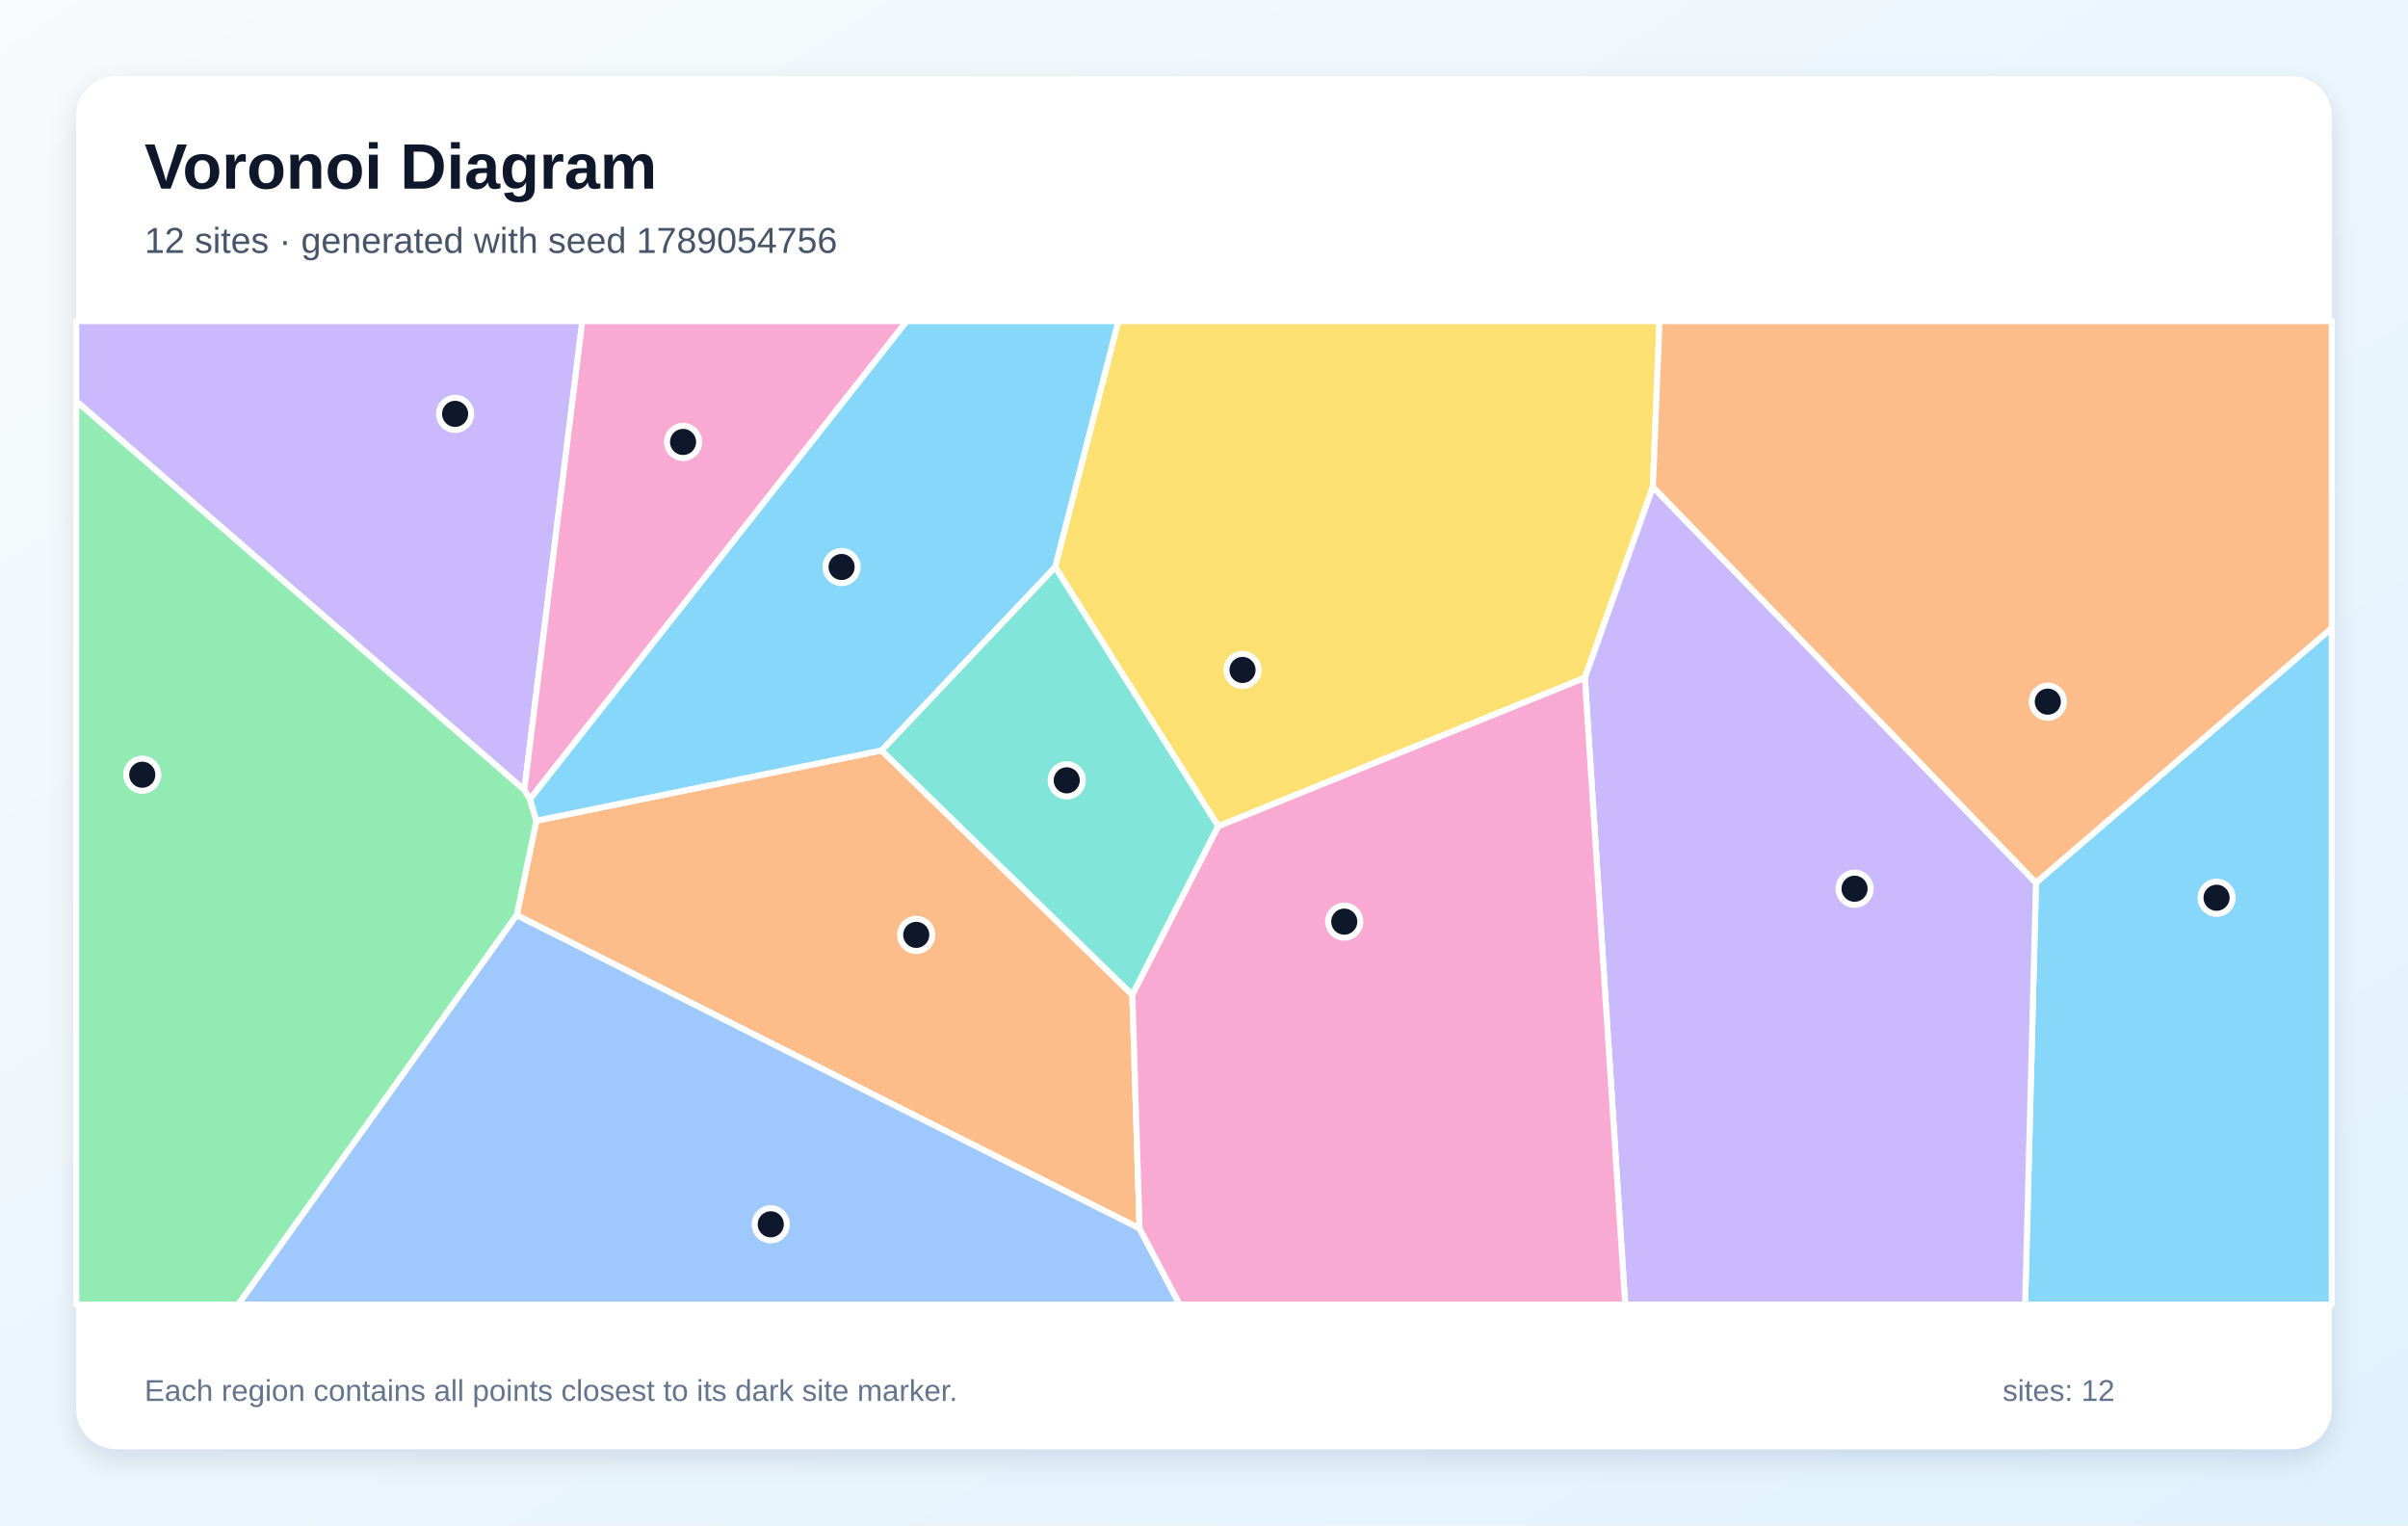
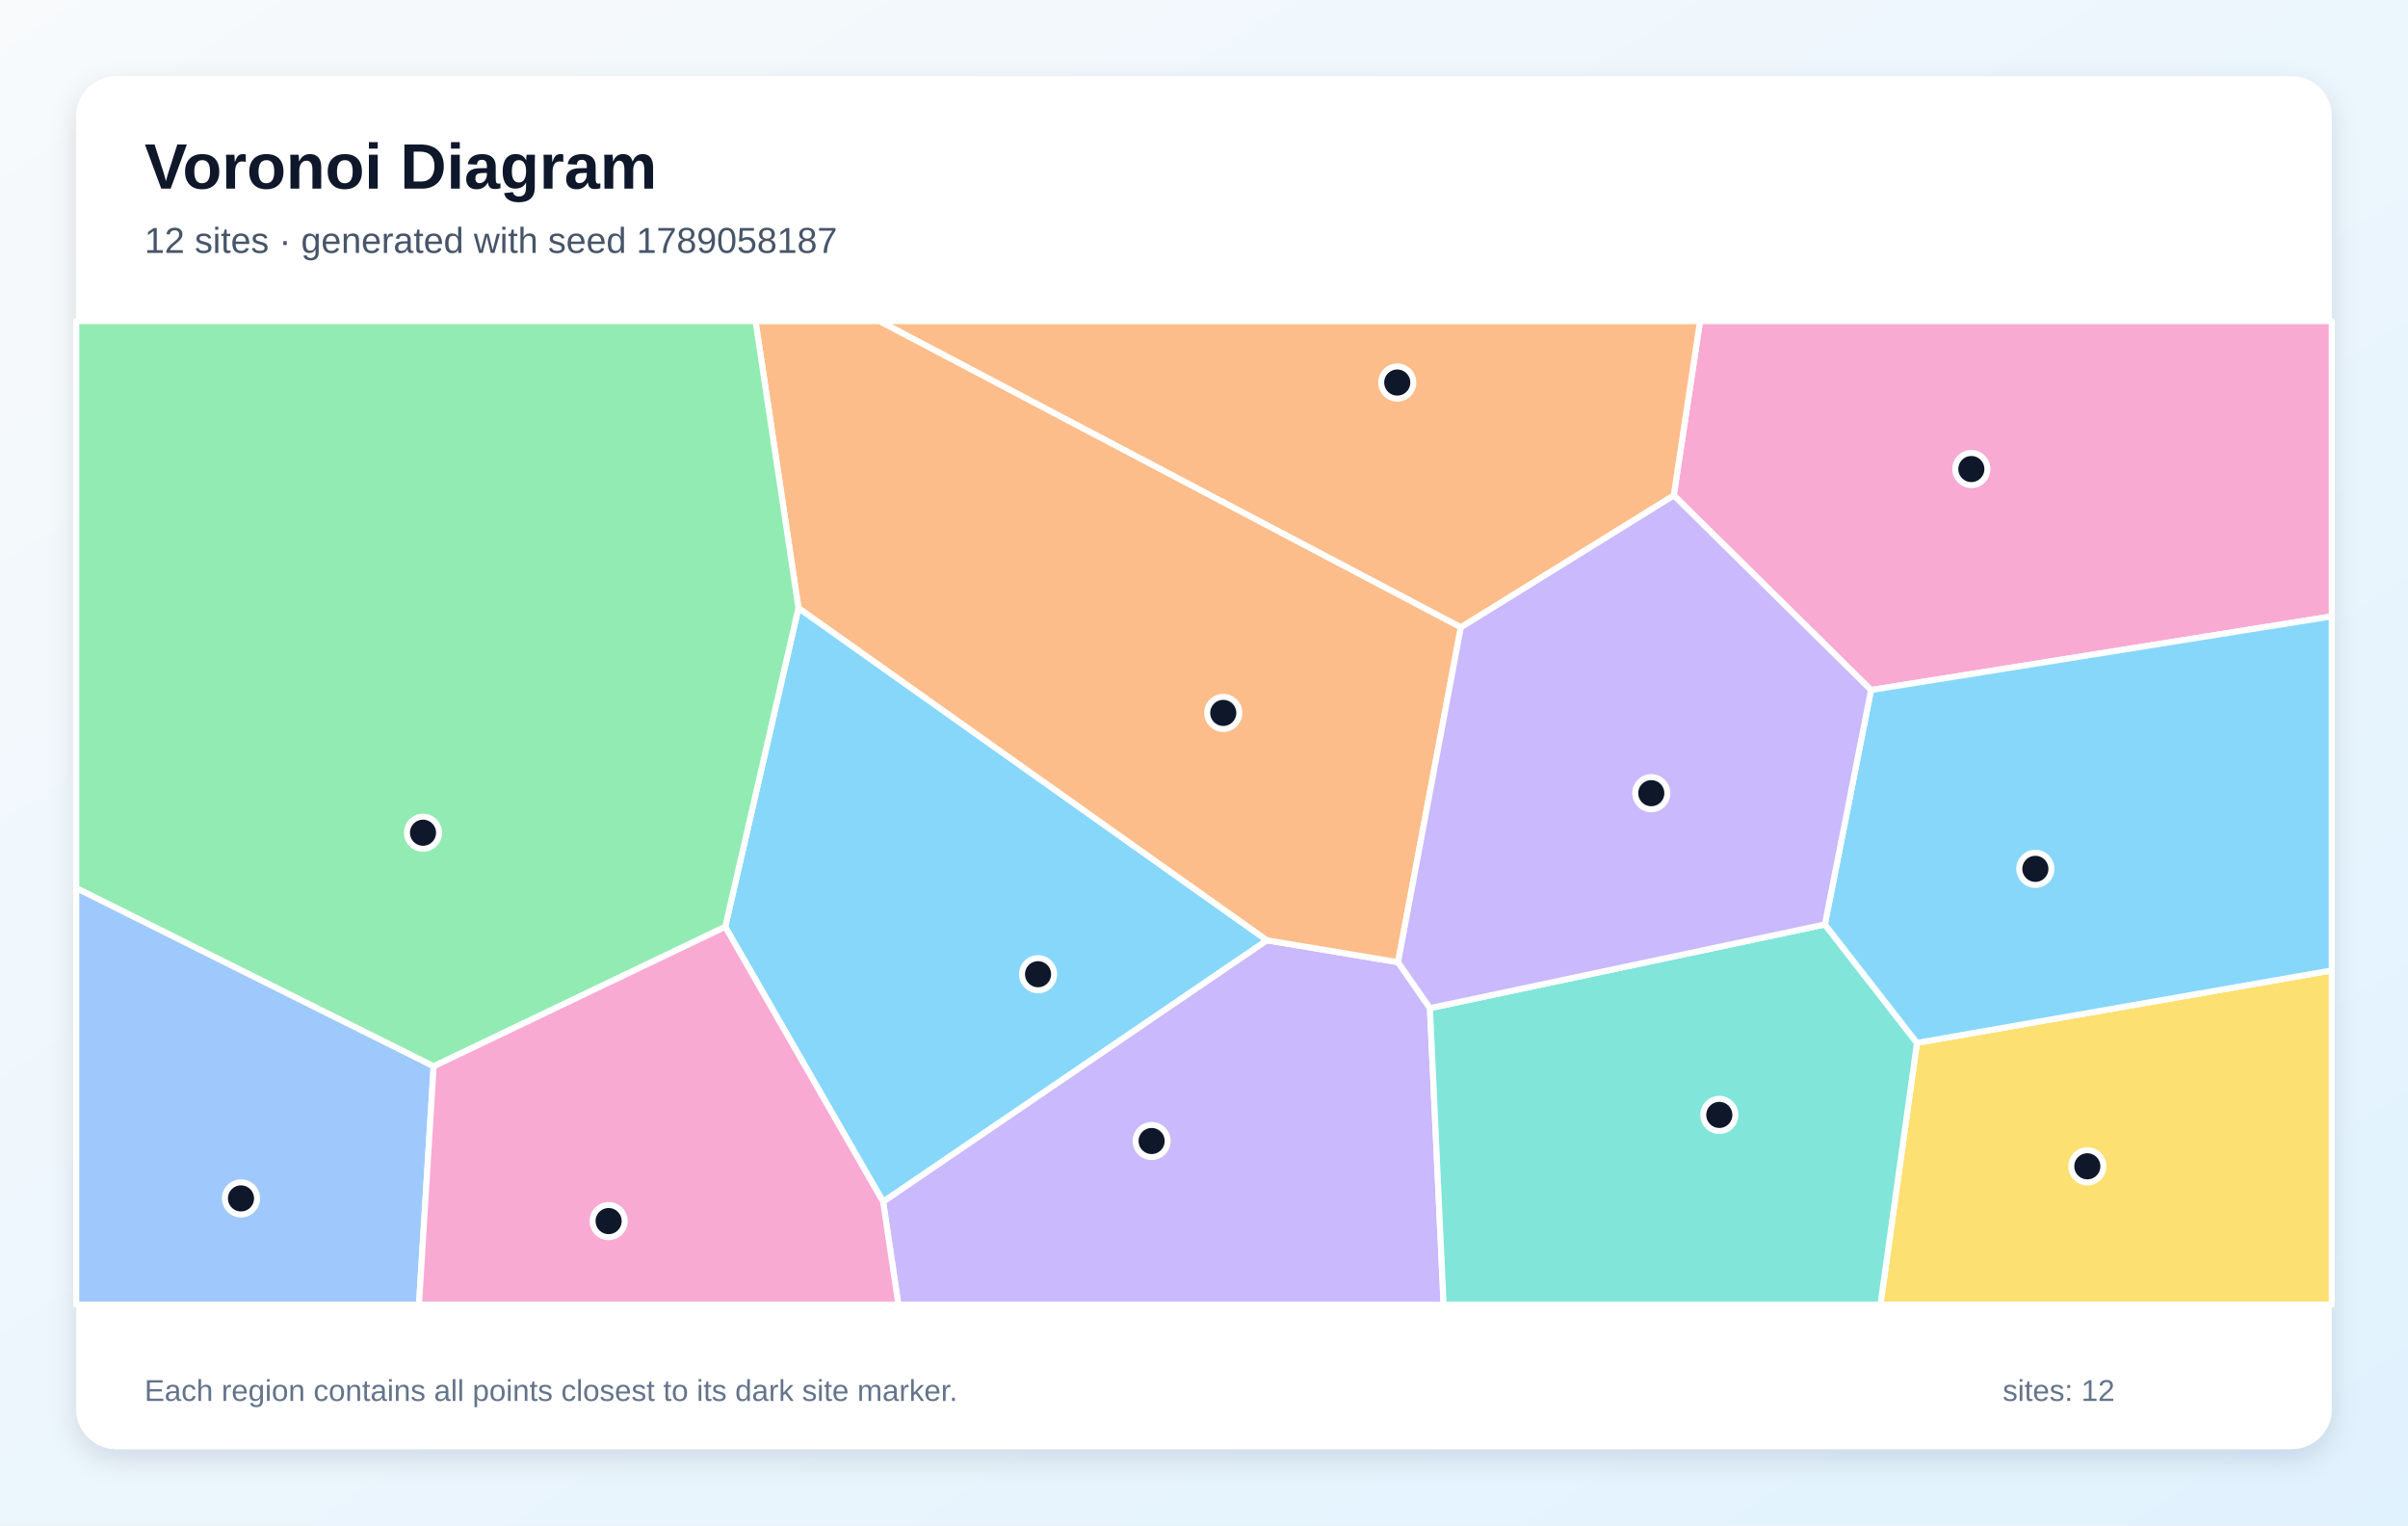
<svg xmlns="http://www.w3.org/2000/svg" width="1200" height="760" viewBox="0 0 1200 760" role="img" aria-labelledby="title description">
  <defs>
    <linearGradient id="background" x1="0" y1="0" x2="1" y2="1">
      <stop stop-color="#F8FAFC" />
      <stop offset="1" stop-color="#E0F2FE" />
    </linearGradient>
    <filter id="shadow" x="-10%" y="-10%" width="120%" height="120%">
      <feDropShadow dx="0" dy="5" stdDeviation="7" flood-color="#0F172A" flood-opacity=".12" />
    </filter>
  </defs>
  <rect width="1200" height="760" fill="url(#background)" />
  <rect x="38" y="38" width="1124" height="684" rx="20" fill="#FFFFFF" filter="url(#shadow)" />
  <g font-family="Arial, sans-serif">
    <text x="72" y="94" font-size="32" font-weight="700" fill="#0F172A">Voronoi Diagram</text>
-     <text x="72" y="126" font-size="18" fill="#475569">12 sites · generated with seed 1789054756</text>
+     <text x="72" y="126" font-size="18" fill="#475569">12 sites · generated with seed 1789058187</text>
  </g>
  <g stroke="#FFFFFF" stroke-width="3" stroke-linejoin="round">
-     <polygon points="1014.6,439.8 1162.0,312.9 1162.0,650.0 1009.2,650.0" fill="#38BDF8" fill-opacity="0.60" />
-     <polygon points="38.0,199.9 38.0,160.0 290.2,160.0 261.3,393.6" fill="#A78BFA" fill-opacity="0.60" />
-     <polygon points="264.1,398.2 261.3,393.6 290.2,160.0 451.9,160.0" fill="#F472B6" fill-opacity="0.60" />
-     <polygon points="567.9,612.1 257.5,456.0 267.3,408.9 439.3,373.9 564.3,495.7" fill="#FB923C" fill-opacity="0.60" />
-     <polygon points="823.7,242.6 789.8,337.7 607.1,411.7 525.8,282.5 557.3,160.0 827.0,160.0" fill="#FACC15" fill-opacity="0.60" />
-     <polygon points="38.0,199.9 261.3,393.6 264.1,398.2 267.3,408.9 257.5,456.0 118.7,650.0 38.0,650.0" fill="#4ADE80" fill-opacity="0.60" />
-     <polygon points="564.3,495.7 439.3,373.9 525.8,282.5 607.1,411.7" fill="#2DD4BF" fill-opacity="0.60" />
-     <polygon points="257.5,456.0 567.9,612.1 587.9,650.0 118.7,650.0" fill="#60A5FA" fill-opacity="0.60" />
-     <polygon points="525.8,282.5 439.3,373.9 267.3,408.9 264.1,398.2 451.9,160.0 557.3,160.0" fill="#38BDF8" fill-opacity="0.60" />
-     <polygon points="789.8,337.7 823.7,242.6 1014.6,439.8 1009.2,650.0 809.9,650.0" fill="#A78BFA" fill-opacity="0.60" />
-     <polygon points="567.9,612.1 564.3,495.7 607.1,411.7 789.8,337.7 809.9,650.0 587.9,650.0" fill="#F472B6" fill-opacity="0.60" />
-     <polygon points="823.7,242.6 827.0,160.0 1162.0,160.0 1162.0,312.9 1014.6,439.8" fill="#FB923C" fill-opacity="0.60" />
+     <polygon points="361.4,461.8 397.9,302.9 631.4,468.5 440.1,598.8" fill="#38BDF8" fill-opacity="0.60" />
+     <polygon points="440.1,598.8 631.4,468.5 696.7,479.4 712.6,502.3 719.4,650.0 447.7,650.0" fill="#A78BFA" fill-opacity="0.60" />
+     <polygon points="932.4,343.8 834.1,246.8 847.2,160.0 1162.0,160.0 1162.0,307.1" fill="#F472B6" fill-opacity="0.60" />
+     <polygon points="728.0,312.5 696.7,479.4 631.4,468.5 397.9,302.9 376.5,160.0 438.4,160.0" fill="#FB923C" fill-opacity="0.60" />
+     <polygon points="955.3,519.6 1162.0,483.5 1162.0,650.0 937.1,650.0" fill="#FACC15" fill-opacity="0.60" />
+     <polygon points="216.1,531.3 38.0,442.5 38.0,160.0 376.5,160.0 397.9,302.9 361.4,461.8" fill="#4ADE80" fill-opacity="0.60" />
+     <polygon points="712.6,502.3 909.4,460.6 955.3,519.6 937.1,650.0 719.4,650.0" fill="#2DD4BF" fill-opacity="0.60" />
+     <polygon points="38.0,442.5 216.1,531.3 208.8,650.0 38.0,650.0" fill="#60A5FA" fill-opacity="0.60" />
+     <polygon points="955.3,519.6 909.4,460.6 932.4,343.8 1162.0,307.1 1162.0,483.5" fill="#38BDF8" fill-opacity="0.60" />
+     <polygon points="909.4,460.6 712.6,502.3 696.7,479.4 728.0,312.5 834.1,246.8 932.4,343.8" fill="#A78BFA" fill-opacity="0.60" />
+     <polygon points="216.1,531.3 361.4,461.8 440.1,598.8 447.7,650.0 208.8,650.0" fill="#F472B6" fill-opacity="0.60" />
+     <polygon points="834.1,246.8 728.0,312.5 438.4,160.0 847.2,160.0" fill="#FB923C" fill-opacity="0.60" />
  </g>
  <g>
-     <circle cx="1104.6" cy="447.3" r="8" fill="#0F172A" stroke="#FFFFFF" stroke-width="3" />
-     <circle cx="226.8" cy="206.2" r="8" fill="#0F172A" stroke="#FFFFFF" stroke-width="3" />
-     <circle cx="340.4" cy="220.2" r="8" fill="#0F172A" stroke="#FFFFFF" stroke-width="3" />
-     <circle cx="456.6" cy="465.8" r="8" fill="#0F172A" stroke="#FFFFFF" stroke-width="3" />
-     <circle cx="619.2" cy="333.8" r="8" fill="#0F172A" stroke="#FFFFFF" stroke-width="3" />
-     <circle cx="70.9" cy="386.0" r="8" fill="#0F172A" stroke="#FFFFFF" stroke-width="3" />
-     <circle cx="531.6" cy="388.8" r="8" fill="#0F172A" stroke="#FFFFFF" stroke-width="3" />
-     <circle cx="384.1" cy="610.0" r="8" fill="#0F172A" stroke="#FFFFFF" stroke-width="3" />
-     <circle cx="419.4" cy="282.5" r="8" fill="#0F172A" stroke="#FFFFFF" stroke-width="3" />
-     <circle cx="924.2" cy="442.8" r="8" fill="#0F172A" stroke="#FFFFFF" stroke-width="3" />
-     <circle cx="669.9" cy="459.2" r="8" fill="#0F172A" stroke="#FFFFFF" stroke-width="3" />
-     <circle cx="1020.5" cy="349.6" r="8" fill="#0F172A" stroke="#FFFFFF" stroke-width="3" />
+     <circle cx="517.3" cy="485.4" r="8" fill="#0F172A" stroke="#FFFFFF" stroke-width="3" />
+     <circle cx="573.9" cy="568.5" r="8" fill="#0F172A" stroke="#FFFFFF" stroke-width="3" />
+     <circle cx="982.4" cy="233.7" r="8" fill="#0F172A" stroke="#FFFFFF" stroke-width="3" />
+     <circle cx="609.6" cy="355.2" r="8" fill="#0F172A" stroke="#FFFFFF" stroke-width="3" />
+     <circle cx="1040.2" cy="581.1" r="8" fill="#0F172A" stroke="#FFFFFF" stroke-width="3" />
+     <circle cx="210.8" cy="414.9" r="8" fill="#0F172A" stroke="#FFFFFF" stroke-width="3" />
+     <circle cx="856.8" cy="555.5" r="8" fill="#0F172A" stroke="#FFFFFF" stroke-width="3" />
+     <circle cx="120.1" cy="597.1" r="8" fill="#0F172A" stroke="#FFFFFF" stroke-width="3" />
+     <circle cx="1014.3" cy="432.9" r="8" fill="#0F172A" stroke="#FFFFFF" stroke-width="3" />
+     <circle cx="822.9" cy="395.2" r="8" fill="#0F172A" stroke="#FFFFFF" stroke-width="3" />
+     <circle cx="303.3" cy="608.4" r="8" fill="#0F172A" stroke="#FFFFFF" stroke-width="3" />
+     <circle cx="696.3" cy="190.6" r="8" fill="#0F172A" stroke="#FFFFFF" stroke-width="3" />
  </g>
  <g font-family="Arial, sans-serif" font-size="15" fill="#64748B">
    <text x="72" y="698">Each region contains all points closest to its dark site marker.</text>
    <text x="998" y="698">sites: 12</text>
  </g>
</svg>
